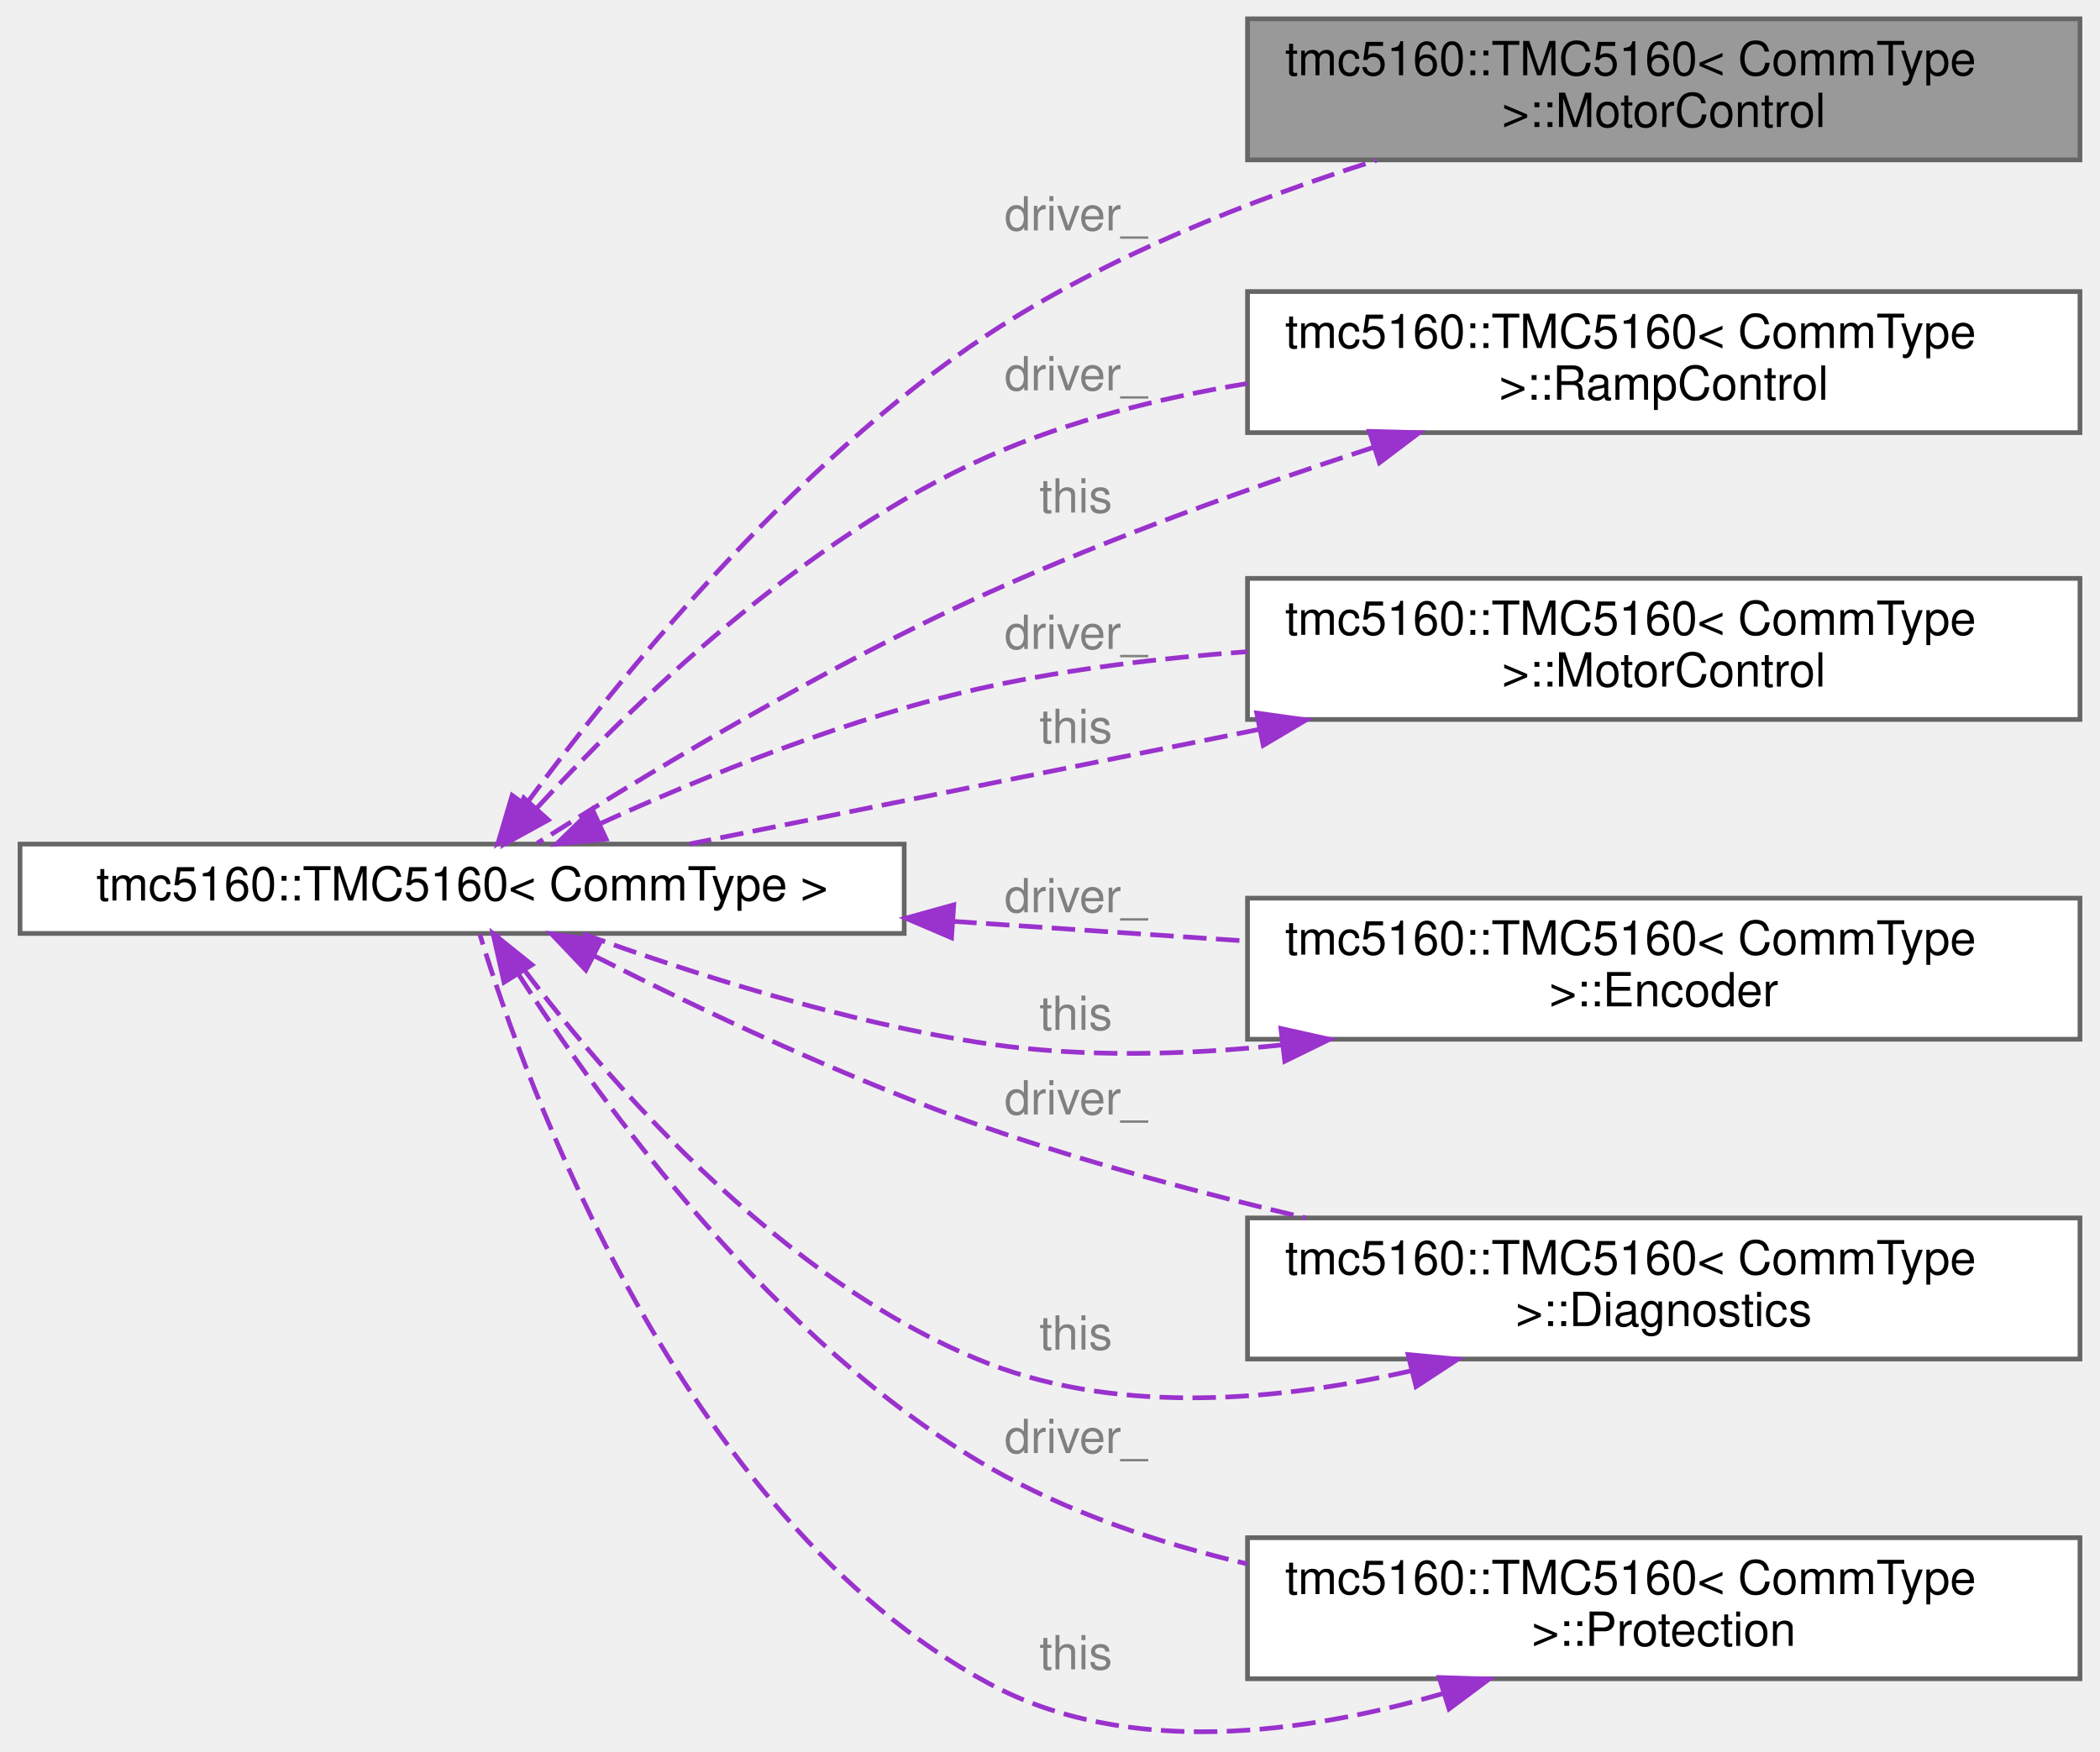
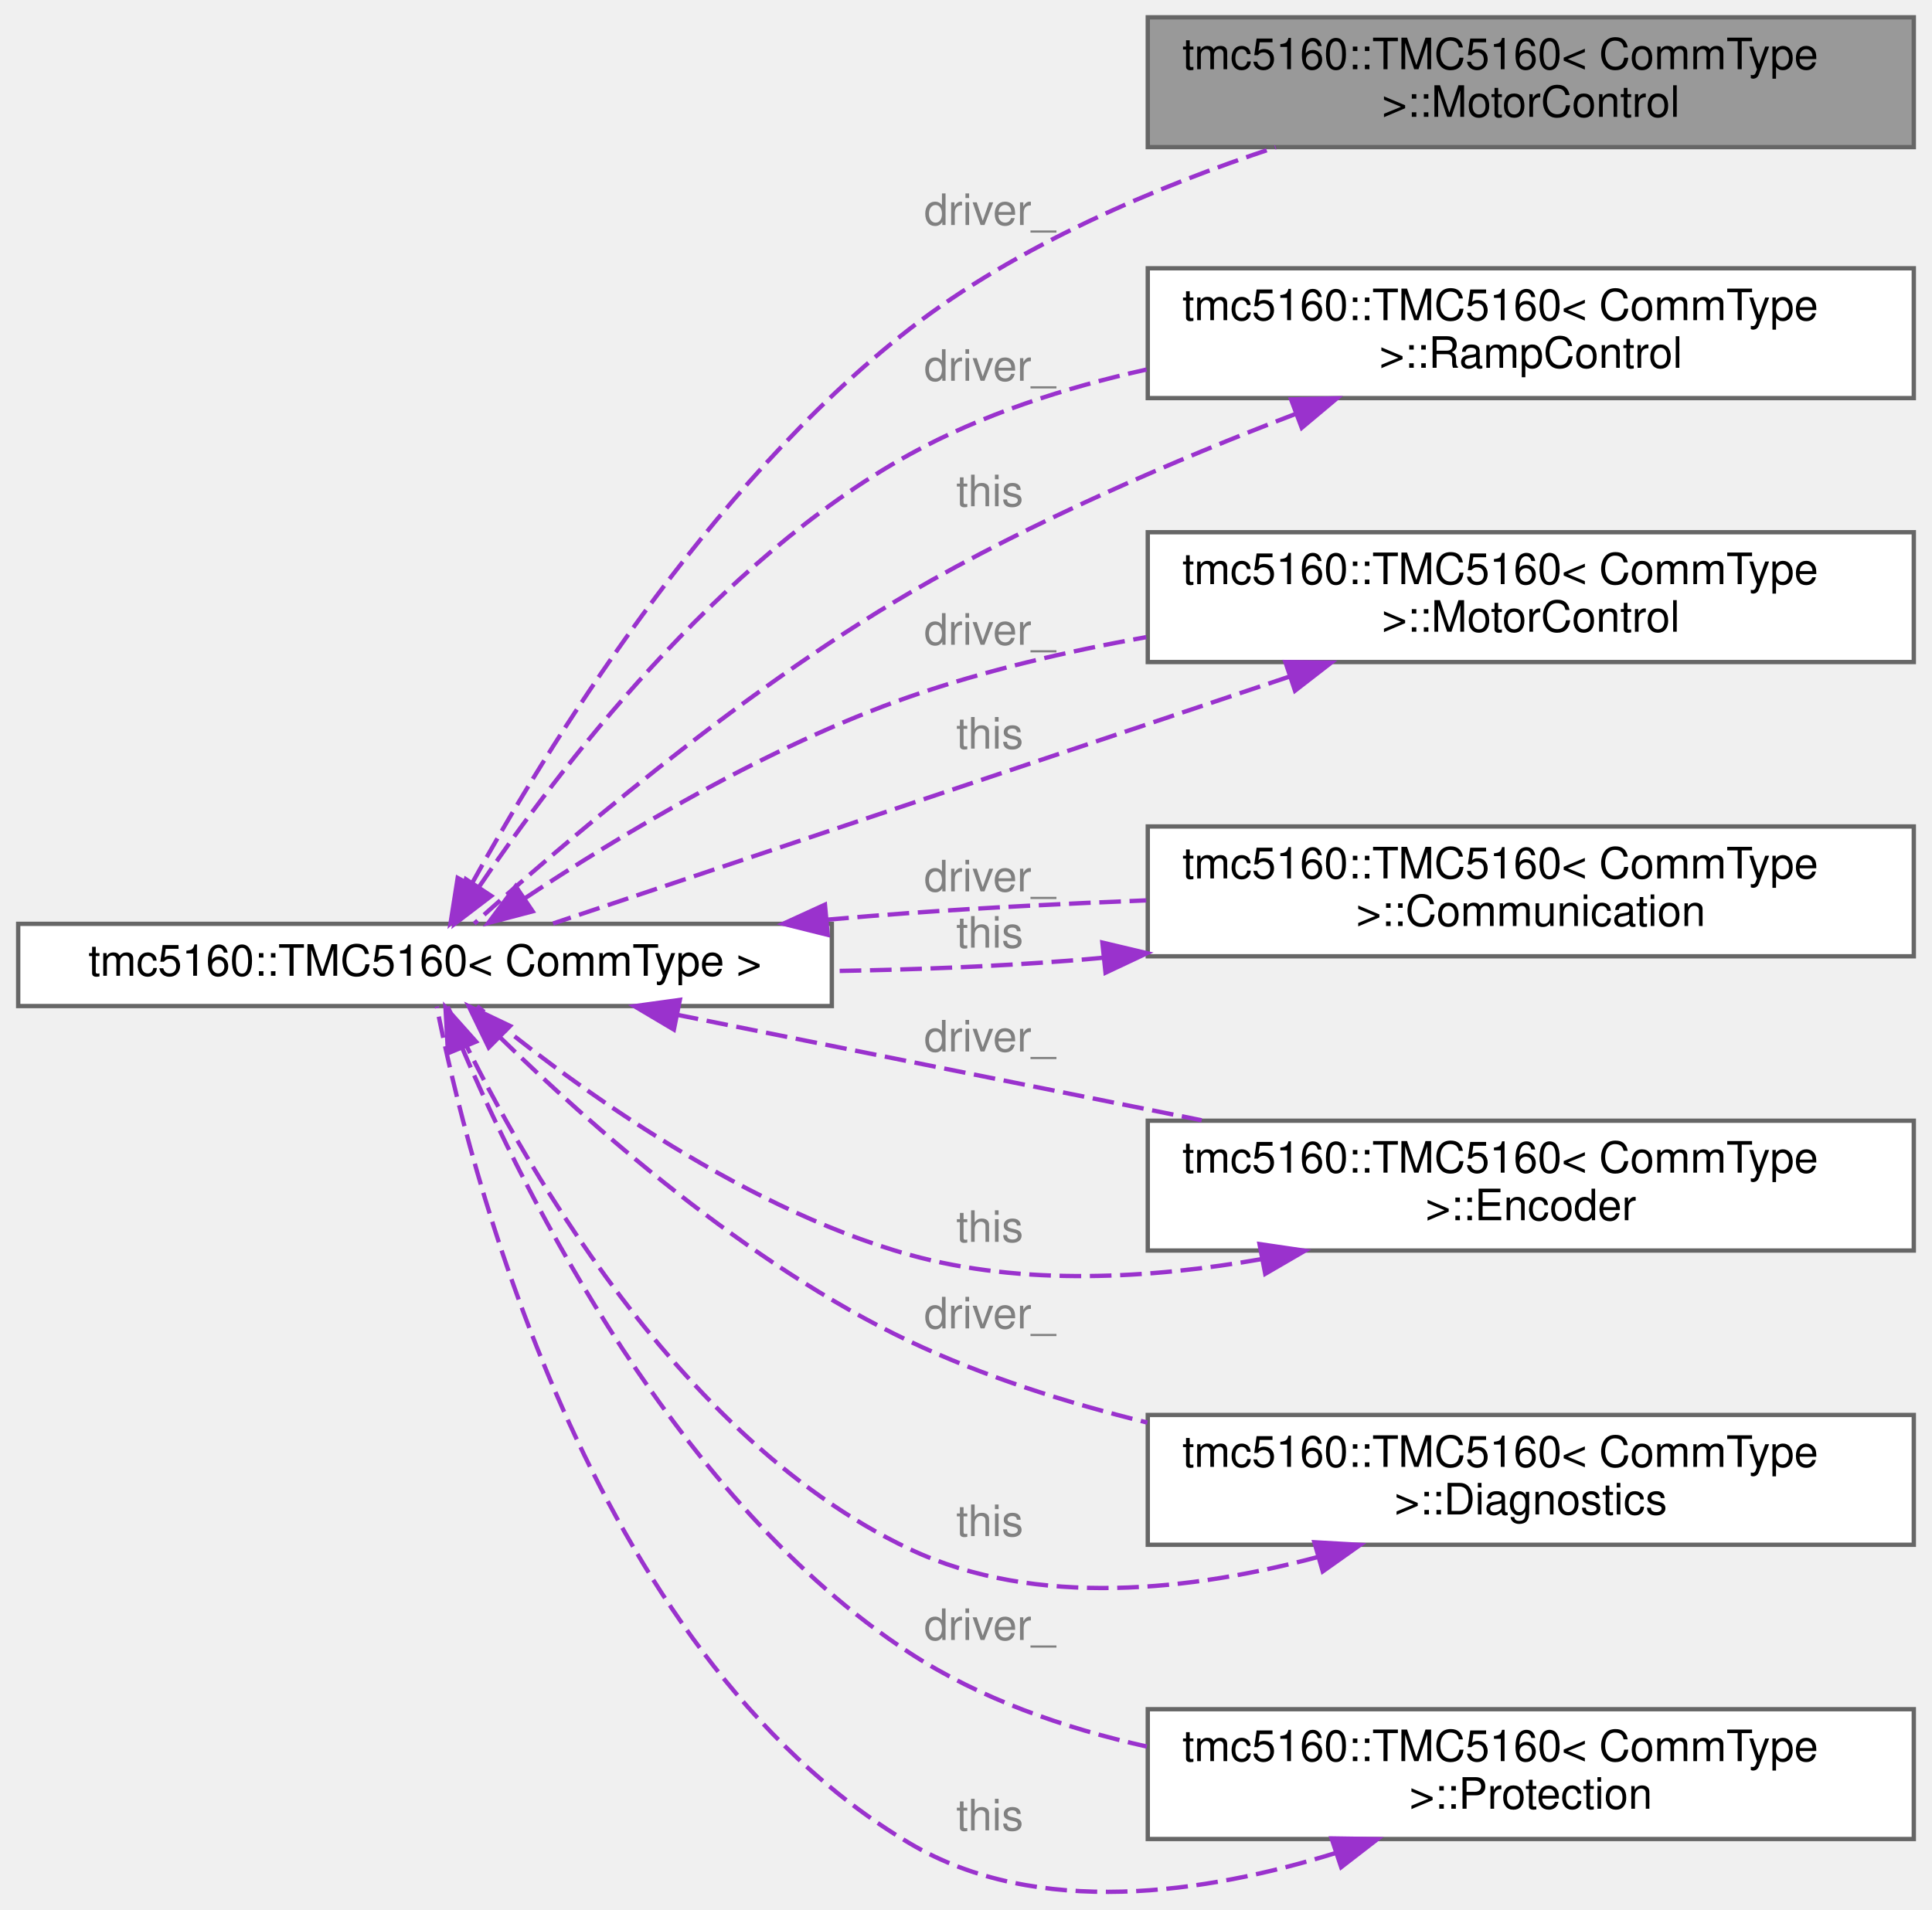
- <svg xmlns="http://www.w3.org/2000/svg" xmlns:xlink="http://www.w3.org/1999/xlink" width="446pt" height="372pt" viewBox="0.00 0.00 446.00 372.43">
-   <g id="graph0" class="graph" transform="scale(1 1) rotate(0) translate(4 368.43)">
+ <svg xmlns="http://www.w3.org/2000/svg" xmlns:xlink="http://www.w3.org/1999/xlink" width="446pt" height="441pt" viewBox="0.00 0.00 446.00 441.40">
+   <g id="graph0" class="graph" transform="scale(1 1) rotate(0) translate(4 437.4)">
    <g id="Node000001" class="node">
      <g id="a_Node000001">
        <a xlink:title="Motor control subsystem.">
-           <polygon fill="#999999" stroke="#666666" points="438,-364.43 261,-364.43 261,-334.43 438,-334.43 438,-364.43" />
-           <text text-anchor="start" x="269" y="-352.43" font-family="Helvetica,sans-Serif" font-size="10.00">tmc5160::TMC5160&lt; CommType</text>
-           <text text-anchor="middle" x="349.5" y="-341.43" font-family="Helvetica,sans-Serif" font-size="10.00"> &gt;::MotorControl</text>
+           <polygon fill="#999999" stroke="#666666" points="438,-433.4 261,-433.4 261,-403.4 438,-403.4 438,-433.4" />
+           <text text-anchor="start" x="269" y="-421.4" font-family="Helvetica,sans-Serif" font-size="10.00">tmc5160::TMC5160&lt; CommType</text>
+           <text text-anchor="middle" x="349.5" y="-410.4" font-family="Helvetica,sans-Serif" font-size="10.00"> &gt;::MotorControl</text>
        </a>
      </g>
    </g>
    <g id="Node000002" class="node">
      <g id="a_Node000002">
        <a xlink:href="classtmc5160_1_1TMC5160.html" target="_top" xlink:title="Main class representing a TMC5160 stepper motor driver.">
-           <polygon fill="white" stroke="#666666" points="188,-188.93 0,-188.93 0,-169.93 188,-169.93 188,-188.93" />
-           <text text-anchor="middle" x="94" y="-176.93" font-family="Helvetica,sans-Serif" font-size="10.00">tmc5160::TMC5160&lt; CommType &gt;</text>
+           <polygon fill="white" stroke="#666666" points="188,-223.9 0,-223.9 0,-204.9 188,-204.9 188,-223.9" />
+           <text text-anchor="middle" x="94" y="-211.9" font-family="Helvetica,sans-Serif" font-size="10.00">tmc5160::TMC5160&lt; CommType &gt;</text>
        </a>
      </g>
    </g>
    <g id="edge1_Node000001_Node000002" class="edge">
      <g id="a_edge1_Node000001_Node000002">
        <a xlink:title=" ">
-           <path fill="none" stroke="#9a32cd" stroke-dasharray="5,2" d="M107.67,-197.51C126.44,-223.06 163.97,-269.72 206,-297.43 230.95,-313.88 261.79,-325.97 288.39,-334.33" />
-           <polygon fill="#9a32cd" stroke="#9a32cd" points="110.32,-195.19 101.63,-189.12 104.64,-199.28 110.32,-195.19" />
+           <path fill="none" stroke="#9a32cd" stroke-dasharray="5,2" d="M104.83,-233.19C121.72,-263.87 159.02,-324.93 206,-361.4 230.84,-380.68 263.05,-394.29 290.57,-403.37" />
+           <polygon fill="#9a32cd" stroke="#9a32cd" points="107.72,-231.18 99.9,-224.03 101.55,-234.5 107.72,-231.18" />
        </a>
      </g>
-       <text text-anchor="middle" x="224.5" y="-319.43" font-family="Helvetica,sans-Serif" font-size="10.00" fill="grey"> driver_</text>
+       <text text-anchor="middle" x="224.5" y="-385.4" font-family="Helvetica,sans-Serif" font-size="10.00" fill="grey"> driver_</text>
    </g>
    <g id="Node000003" class="node">
      <g id="a_Node000003">
        <a xlink:href="structtmc5160_1_1TMC5160_1_1RampControl.html" target="_top" xlink:title="Ramp control subsystem.">
-           <polygon fill="white" stroke="#666666" points="438,-306.43 261,-306.43 261,-276.43 438,-276.43 438,-306.43" />
-           <text text-anchor="start" x="269" y="-294.43" font-family="Helvetica,sans-Serif" font-size="10.00">tmc5160::TMC5160&lt; CommType</text>
-           <text text-anchor="middle" x="349.5" y="-283.43" font-family="Helvetica,sans-Serif" font-size="10.00"> &gt;::RampControl</text>
+           <polygon fill="white" stroke="#666666" points="438,-375.4 261,-375.4 261,-345.4 438,-345.4 438,-375.4" />
+           <text text-anchor="start" x="269" y="-363.4" font-family="Helvetica,sans-Serif" font-size="10.00">tmc5160::TMC5160&lt; CommType</text>
+           <text text-anchor="middle" x="349.5" y="-352.4" font-family="Helvetica,sans-Serif" font-size="10.00"> &gt;::RampControl</text>
        </a>
      </g>
    </g>
    <g id="edge3_Node000003_Node000002" class="edge">
      <g id="a_edge3_Node000003_Node000002">
        <a xlink:title=" ">
-           <path fill="none" stroke="#9a32cd" stroke-dasharray="5,2" d="M109.94,-196.65C129.61,-218.06 166.38,-253.94 206,-271.43 223.03,-278.95 242.21,-283.78 260.86,-286.86" />
-           <polygon fill="#9a32cd" stroke="#9a32cd" points="112.32,-194.06 103.04,-188.96 107.11,-198.74 112.32,-194.06" />
+           <path fill="none" stroke="#9a32cd" stroke-dasharray="5,2" d="M106.59,-232.6C124.49,-259.09 161.5,-307.8 206,-332.4 222.66,-341.61 241.89,-347.82 260.72,-352" />
+           <polygon fill="#9a32cd" stroke="#9a32cd" points="109.3,-230.35 100.88,-223.93 103.45,-234.2 109.3,-230.35" />
        </a>
      </g>
-       <text text-anchor="middle" x="224.5" y="-285.43" font-family="Helvetica,sans-Serif" font-size="10.00" fill="grey"> driver_</text>
+       <text text-anchor="middle" x="224.5" y="-349.4" font-family="Helvetica,sans-Serif" font-size="10.00" fill="grey"> driver_</text>
    </g>
    <g id="Node000004" class="node">
      <g id="a_Node000004">
        <a xlink:href="structtmc5160_1_1TMC5160_1_1MotorControl.html" target="_top" xlink:title="Motor control subsystem.">
-           <polygon fill="white" stroke="#666666" points="438,-245.43 261,-245.43 261,-215.43 438,-215.43 438,-245.43" />
-           <text text-anchor="start" x="269" y="-233.43" font-family="Helvetica,sans-Serif" font-size="10.00">tmc5160::TMC5160&lt; CommType</text>
-           <text text-anchor="middle" x="349.5" y="-222.43" font-family="Helvetica,sans-Serif" font-size="10.00"> &gt;::MotorControl</text>
+           <polygon fill="white" stroke="#666666" points="438,-314.4 261,-314.4 261,-284.4 438,-284.4 438,-314.4" />
+           <text text-anchor="start" x="269" y="-302.4" font-family="Helvetica,sans-Serif" font-size="10.00">tmc5160::TMC5160&lt; CommType</text>
+           <text text-anchor="middle" x="349.5" y="-291.4" font-family="Helvetica,sans-Serif" font-size="10.00"> &gt;::MotorControl</text>
        </a>
      </g>
    </g>
    <g id="edge5_Node000004_Node000002" class="edge">
      <g id="a_edge5_Node000004_Node000002">
        <a xlink:title=" ">
-           <path fill="none" stroke="#9a32cd" stroke-dasharray="5,2" d="M123.17,-193.19C145.16,-203.22 176.79,-216.12 206,-222.43 223.56,-226.23 242.6,-228.51 260.88,-229.84" />
-           <polygon fill="#9a32cd" stroke="#9a32cd" points="124.62,-190 114.08,-188.95 121.67,-196.35 124.62,-190" />
+           <path fill="none" stroke="#9a32cd" stroke-dasharray="5,2" d="M117.07,-229.8C138.72,-244.14 173.16,-264.98 206,-276.4 223.28,-282.41 242.29,-286.86 260.64,-290.16" />
+           <polygon fill="#9a32cd" stroke="#9a32cd" points="118.87,-226.79 108.62,-224.1 114.95,-232.59 118.87,-226.79" />
        </a>
      </g>
-       <text text-anchor="middle" x="224.5" y="-230.43" font-family="Helvetica,sans-Serif" font-size="10.00" fill="grey"> driver_</text>
+       <text text-anchor="middle" x="224.5" y="-288.4" font-family="Helvetica,sans-Serif" font-size="10.00" fill="grey"> driver_</text>
    </g>
    <g id="Node000005" class="node">
      <g id="a_Node000005">
-         <a xlink:href="structtmc5160_1_1TMC5160_1_1Encoder.html" target="_top" xlink:title="Encoder subsystem.">
-           <polygon fill="white" stroke="#666666" points="438,-177.43 261,-177.43 261,-147.43 438,-147.43 438,-177.43" />
-           <text text-anchor="start" x="269" y="-165.43" font-family="Helvetica,sans-Serif" font-size="10.00">tmc5160::TMC5160&lt; CommType</text>
-           <text text-anchor="middle" x="349.5" y="-154.43" font-family="Helvetica,sans-Serif" font-size="10.00"> &gt;::Encoder</text>
+         <a xlink:href="structtmc5160_1_1TMC5160_1_1Communication.html" target="_top" xlink:title="Communication subsystem.">
+           <polygon fill="white" stroke="#666666" points="438,-246.4 261,-246.4 261,-216.4 438,-216.4 438,-246.4" />
+           <text text-anchor="start" x="269" y="-234.4" font-family="Helvetica,sans-Serif" font-size="10.00">tmc5160::TMC5160&lt; CommType</text>
+           <text text-anchor="middle" x="349.5" y="-223.4" font-family="Helvetica,sans-Serif" font-size="10.00"> &gt;::Communication</text>
        </a>
      </g>
    </g>
    <g id="edge7_Node000005_Node000002" class="edge">
      <g id="a_edge7_Node000005_Node000002">
        <a xlink:title=" ">
-           <path fill="none" stroke="#9a32cd" stroke-dasharray="5,2" d="M198.41,-172.5C219.14,-171.11 240.72,-169.66 260.85,-168.31" />
-           <polygon fill="#9a32cd" stroke="#9a32cd" points="198.06,-169.01 188.31,-173.17 198.53,-176 198.06,-169.01" />
+           <path fill="none" stroke="#9a32cd" stroke-dasharray="5,2" d="M186.93,-224.86C193.38,-225.43 199.78,-225.95 206,-226.4 223.65,-227.66 242.56,-228.61 260.65,-229.32" />
+           <polygon fill="#9a32cd" stroke="#9a32cd" points="187.05,-221.36 176.77,-223.92 186.41,-228.33 187.05,-221.36" />
        </a>
      </g>
-       <text text-anchor="middle" x="224.5" y="-174.43" font-family="Helvetica,sans-Serif" font-size="10.00" fill="grey"> driver_</text>
+       <text text-anchor="middle" x="224.5" y="-231.4" font-family="Helvetica,sans-Serif" font-size="10.00" fill="grey"> driver_</text>
    </g>
    <g id="Node000006" class="node">
      <g id="a_Node000006">
-         <a xlink:href="structtmc5160_1_1TMC5160_1_1Diagnostics.html" target="_top" xlink:title="Diagnostics subsystem.">
-           <polygon fill="white" stroke="#666666" points="438,-109.43 261,-109.43 261,-79.43 438,-79.43 438,-109.43" />
-           <text text-anchor="start" x="269" y="-97.43" font-family="Helvetica,sans-Serif" font-size="10.00">tmc5160::TMC5160&lt; CommType</text>
-           <text text-anchor="middle" x="349.5" y="-86.43" font-family="Helvetica,sans-Serif" font-size="10.00"> &gt;::Diagnostics</text>
+         <a xlink:href="structtmc5160_1_1TMC5160_1_1Encoder.html" target="_top" xlink:title="Encoder subsystem.">
+           <polygon fill="white" stroke="#666666" points="438,-178.4 261,-178.4 261,-148.4 438,-148.4 438,-178.4" />
+           <text text-anchor="start" x="269" y="-166.4" font-family="Helvetica,sans-Serif" font-size="10.00">tmc5160::TMC5160&lt; CommType</text>
+           <text text-anchor="middle" x="349.5" y="-155.4" font-family="Helvetica,sans-Serif" font-size="10.00"> &gt;::Encoder</text>
        </a>
      </g>
    </g>
    <g id="edge9_Node000006_Node000002" class="edge">
      <g id="a_edge9_Node000006_Node000002">
        <a xlink:title=" ">
-           <path fill="none" stroke="#9a32cd" stroke-dasharray="5,2" d="M122.11,-165.15C144.21,-153.96 176.49,-138.62 206,-128.43 227.52,-121 251.41,-114.61 273.38,-109.44" />
-           <polygon fill="#9a32cd" stroke="#9a32cd" points="120.31,-162.14 113.01,-169.82 123.5,-168.37 120.31,-162.14" />
+           <path fill="none" stroke="#9a32cd" stroke-dasharray="5,2" d="M152.2,-202.89C188.05,-195.68 234.65,-186.3 273.45,-178.5" />
+           <polygon fill="#9a32cd" stroke="#9a32cd" points="151.5,-199.46 142.38,-204.87 152.88,-206.32 151.5,-199.46" />
        </a>
      </g>
-       <text text-anchor="middle" x="224.5" y="-131.43" font-family="Helvetica,sans-Serif" font-size="10.00" fill="grey"> driver_</text>
+       <text text-anchor="middle" x="224.5" y="-194.4" font-family="Helvetica,sans-Serif" font-size="10.00" fill="grey"> driver_</text>
    </g>
    <g id="Node000007" class="node">
      <g id="a_Node000007">
-         <a xlink:href="structtmc5160_1_1TMC5160_1_1Protection.html" target="_top" xlink:title="Protection subsystem.">
-           <polygon fill="white" stroke="#666666" points="438,-41.43 261,-41.43 261,-11.43 438,-11.43 438,-41.43" />
-           <text text-anchor="start" x="269" y="-29.43" font-family="Helvetica,sans-Serif" font-size="10.00">tmc5160::TMC5160&lt; CommType</text>
-           <text text-anchor="middle" x="349.5" y="-18.43" font-family="Helvetica,sans-Serif" font-size="10.00"> &gt;::Protection</text>
+         <a xlink:href="structtmc5160_1_1TMC5160_1_1Diagnostics.html" target="_top" xlink:title="Diagnostics subsystem.">
+           <polygon fill="white" stroke="#666666" points="438,-110.4 261,-110.4 261,-80.4 438,-80.4 438,-110.4" />
+           <text text-anchor="start" x="269" y="-98.4" font-family="Helvetica,sans-Serif" font-size="10.00">tmc5160::TMC5160&lt; CommType</text>
+           <text text-anchor="middle" x="349.5" y="-87.4" font-family="Helvetica,sans-Serif" font-size="10.00"> &gt;::Diagnostics</text>
        </a>
      </g>
    </g>
    <g id="edge11_Node000007_Node000002" class="edge">
      <g id="a_edge11_Node000007_Node000002">
        <a xlink:title=" ">
-           <path fill="none" stroke="#9a32cd" stroke-dasharray="5,2" d="M105.95,-161.3C123.47,-133.96 160.5,-82.61 206,-56.43 222.65,-46.85 241.98,-40.31 260.92,-35.86" />
-           <polygon fill="#9a32cd" stroke="#9a32cd" points="102.91,-159.55 100.58,-169.89 108.85,-163.26 102.91,-159.55" />
+           <path fill="none" stroke="#9a32cd" stroke-dasharray="5,2" d="M111.29,-197.71C131.62,-177.89 168.31,-145.27 206,-127.4 223.07,-119.3 242.27,-113.21 260.92,-108.64" />
+           <polygon fill="#9a32cd" stroke="#9a32cd" points="108.72,-195.33 104.1,-204.86 113.66,-200.3 108.72,-195.33" />
        </a>
      </g>
-       <text text-anchor="middle" x="224.5" y="-59.43" font-family="Helvetica,sans-Serif" font-size="10.00" fill="grey"> driver_</text>
+       <text text-anchor="middle" x="224.5" y="-130.4" font-family="Helvetica,sans-Serif" font-size="10.00" fill="grey"> driver_</text>
+     </g>
+     <g id="Node000008" class="node">
+       <g id="a_Node000008">
+         <a xlink:href="structtmc5160_1_1TMC5160_1_1Protection.html" target="_top" xlink:title="Protection subsystem.">
+           <polygon fill="white" stroke="#666666" points="438,-42.4 261,-42.4 261,-12.4 438,-12.4 438,-42.4" />
+           <text text-anchor="start" x="269" y="-30.4" font-family="Helvetica,sans-Serif" font-size="10.00">tmc5160::TMC5160&lt; CommType</text>
+           <text text-anchor="middle" x="349.5" y="-19.4" font-family="Helvetica,sans-Serif" font-size="10.00"> &gt;::Protection</text>
+         </a>
+       </g>
+     </g>
+     <g id="edge13_Node000008_Node000002" class="edge">
+       <g id="a_edge13_Node000008_Node000002">
+         <a xlink:title=" ">
+           <path fill="none" stroke="#9a32cd" stroke-dasharray="5,2" d="M102.57,-195.28C117.11,-161.23 152.33,-90.39 206,-55.4 222.26,-44.8 241.64,-38.04 260.77,-33.77" />
+           <polygon fill="#9a32cd" stroke="#9a32cd" points="99.31,-194 98.73,-204.58 105.78,-196.68 99.31,-194" />
+         </a>
+       </g>
+       <text text-anchor="middle" x="224.5" y="-58.4" font-family="Helvetica,sans-Serif" font-size="10.00" fill="grey"> driver_</text>
    </g>
    <g id="edge2_Node000002_Node000003" class="edge">
      <g id="a_edge2_Node000002_Node000003">
        <a xlink:title=" ">
-           <path fill="none" stroke="#9a32cd" stroke-dasharray="5,2" d="M287.88,-273.33C262.21,-264.96 232.22,-254.26 206,-242.43 170.25,-226.31 130.87,-202.36 109.97,-189.12" />
-           <polygon fill="#9a32cd" stroke="#9a32cd" points="286.91,-276.69 297.5,-276.42 289.05,-270.03 286.91,-276.69" />
+           <path fill="none" stroke="#9a32cd" stroke-dasharray="5,2" d="M295.25,-341.78C267.77,-331.24 234.2,-316.88 206,-300.4 166.01,-277.03 124.24,-240.98 105.36,-223.94" />
+           <polygon fill="#9a32cd" stroke="#9a32cd" points="294.11,-345.09 304.7,-345.35 296.58,-338.54 294.11,-345.09" />
        </a>
      </g>
-       <text text-anchor="middle" x="224.5" y="-259.43" font-family="Helvetica,sans-Serif" font-size="10.00" fill="grey"> this</text>
+       <text text-anchor="middle" x="224.5" y="-320.4" font-family="Helvetica,sans-Serif" font-size="10.00" fill="grey"> this</text>
    </g>
    <g id="edge4_Node000002_Node000004" class="edge">
      <g id="a_edge4_Node000002_Node000004">
        <a xlink:title=" ">
-           <path fill="none" stroke="#9a32cd" stroke-dasharray="5,2" d="M263.6,-213.35C223.2,-205.22 176.41,-195.81 142.38,-188.96" />
-           <polygon fill="#9a32cd" stroke="#9a32cd" points="262.96,-216.79 273.45,-215.33 264.34,-209.93 262.96,-216.79" />
+           <path fill="none" stroke="#9a32cd" stroke-dasharray="5,2" d="M293.6,-280.99C241.33,-263.46 164.7,-237.77 123.59,-223.98" />
+           <polygon fill="#9a32cd" stroke="#9a32cd" points="292.8,-284.41 303.39,-284.27 295.02,-277.78 292.8,-284.41" />
        </a>
      </g>
-       <text text-anchor="middle" x="224.5" y="-210.43" font-family="Helvetica,sans-Serif" font-size="10.00" fill="grey"> this</text>
+       <text text-anchor="middle" x="224.5" y="-264.4" font-family="Helvetica,sans-Serif" font-size="10.00" fill="grey"> this</text>
    </g>
    <g id="edge6_Node000002_Node000005" class="edge">
      <g id="a_edge6_Node000002_Node000005">
        <a xlink:title=" ">
-           <path fill="none" stroke="#9a32cd" stroke-dasharray="5,2" d="M268.27,-146.21C247.92,-144.07 226.13,-143.5 206,-146.43 175.56,-150.86 141.86,-161.78 119.66,-169.85" />
-           <polygon fill="#9a32cd" stroke="#9a32cd" points="268.1,-149.71 278.44,-147.41 268.92,-142.76 268.1,-149.71" />
+           <path fill="none" stroke="#9a32cd" stroke-dasharray="5,2" d="M250.72,-216.07C248.12,-215.82 245.55,-215.6 243,-215.4 225.33,-214.01 206.43,-213.29 188.25,-212.99" />
+           <polygon fill="#9a32cd" stroke="#9a32cd" points="250.51,-219.57 260.82,-217.12 251.24,-212.61 250.51,-219.57" />
        </a>
      </g>
-       <text text-anchor="middle" x="224.5" y="-149.43" font-family="Helvetica,sans-Serif" font-size="10.00" fill="grey"> this</text>
+       <text text-anchor="middle" x="224.5" y="-218.4" font-family="Helvetica,sans-Serif" font-size="10.00" fill="grey"> this</text>
    </g>
    <g id="edge8_Node000002_Node000006" class="edge">
      <g id="a_edge8_Node000002_Node000006">
        <a xlink:title=" ">
-           <path fill="none" stroke="#9a32cd" stroke-dasharray="5,2" d="M295.84,-76.93C268.27,-70.62 234.43,-67.43 206,-78.43 157.4,-97.23 116.99,-148.3 101.63,-169.75" />
-           <polygon fill="#9a32cd" stroke="#9a32cd" points="295.14,-80.37 305.69,-79.38 296.83,-73.57 295.14,-80.37" />
+           <path fill="none" stroke="#9a32cd" stroke-dasharray="5,2" d="M287.38,-146.43C261.87,-141.94 232.15,-140.12 206,-147.4 165.45,-158.69 124.91,-189.23 106.01,-204.88" />
+           <polygon fill="#9a32cd" stroke="#9a32cd" points="286.82,-149.89 297.3,-148.35 288.14,-143.02 286.82,-149.89" />
        </a>
      </g>
-       <text text-anchor="middle" x="224.5" y="-81.43" font-family="Helvetica,sans-Serif" font-size="10.00" fill="grey"> this</text>
+       <text text-anchor="middle" x="224.5" y="-150.4" font-family="Helvetica,sans-Serif" font-size="10.00" fill="grey"> this</text>
    </g>
    <g id="edge10_Node000002_Node000007" class="edge">
      <g id="a_edge10_Node000002_Node000007">
        <a xlink:title=" ">
-           <path fill="none" stroke="#9a32cd" stroke-dasharray="5,2" d="M302.76,-8.35C273.46,0.23 235.53,5.5 206,-10.43 140.2,-45.94 107.05,-139.35 97.77,-169.73" />
-           <polygon fill="#9a32cd" stroke="#9a32cd" points="301.75,-11.7 312.34,-11.35 303.85,-5.02 301.75,-11.7" />
+           <path fill="none" stroke="#9a32cd" stroke-dasharray="5,2" d="M300.29,-77.57C271.64,-69.93 235.3,-65.56 206,-79.4 148.93,-106.36 111.32,-178.63 99.22,-204.78" />
+           <polygon fill="#9a32cd" stroke="#9a32cd" points="299.5,-80.98 310.08,-80.38 301.43,-74.25 299.5,-80.98" />
        </a>
      </g>
-       <text text-anchor="middle" x="224.5" y="-13.43" font-family="Helvetica,sans-Serif" font-size="10.00" fill="grey"> this</text>
+       <text text-anchor="middle" x="224.5" y="-82.4" font-family="Helvetica,sans-Serif" font-size="10.00" fill="grey"> this</text>
+     </g>
+     <g id="edge12_Node000002_Node000008" class="edge">
+       <g id="a_edge12_Node000002_Node000008">
+         <a xlink:title=" ">
+           <path fill="none" stroke="#9a32cd" stroke-dasharray="5,2" d="M304.36,-9.15C274.6,0.11 235.53,6.11 206,-11.4 131.02,-55.85 103.4,-170.8 96.72,-204.8" />
+           <polygon fill="#9a32cd" stroke="#9a32cd" points="303.47,-12.54 314.07,-12.38 305.69,-5.9 303.47,-12.54" />
+         </a>
+       </g>
+       <text text-anchor="middle" x="224.5" y="-14.4" font-family="Helvetica,sans-Serif" font-size="10.00" fill="grey"> this</text>
    </g>
  </g>
</svg>
